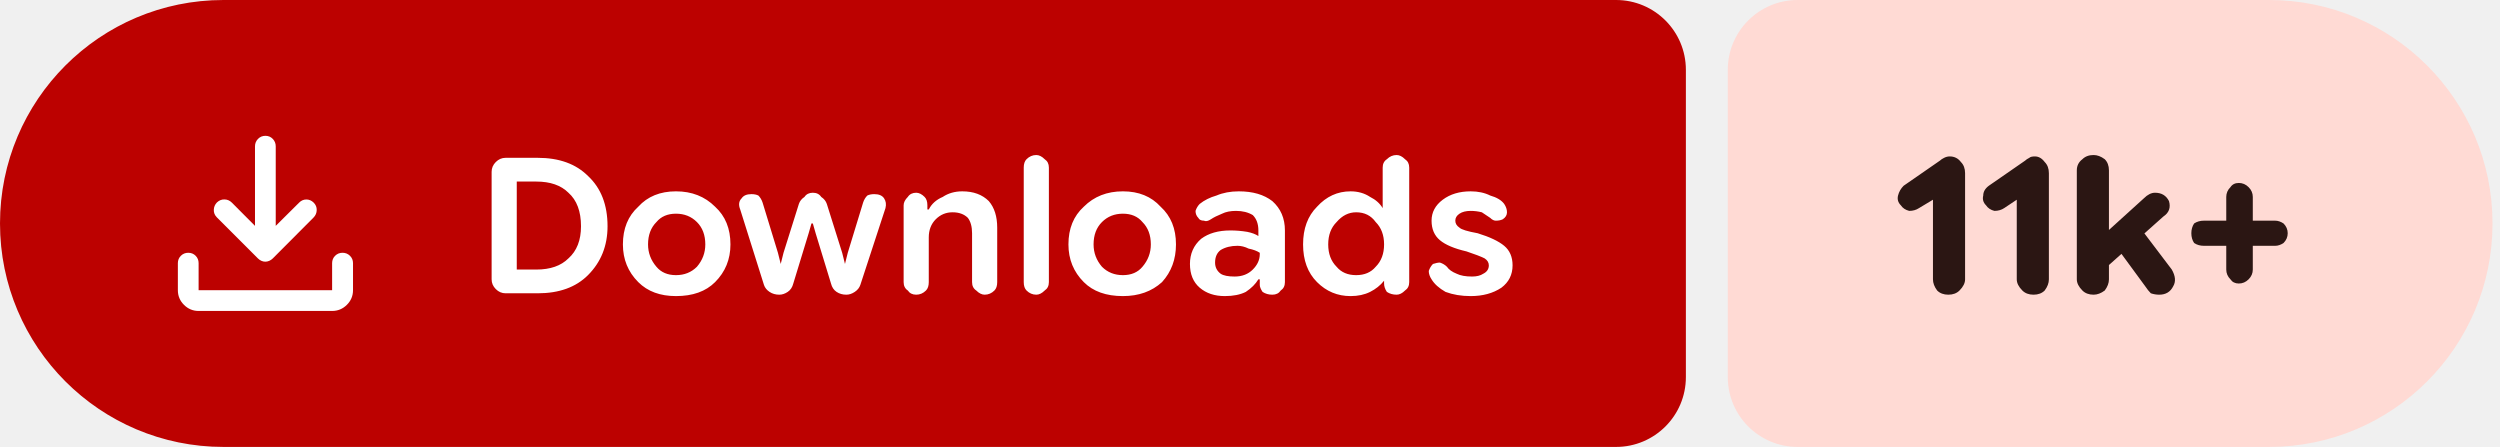
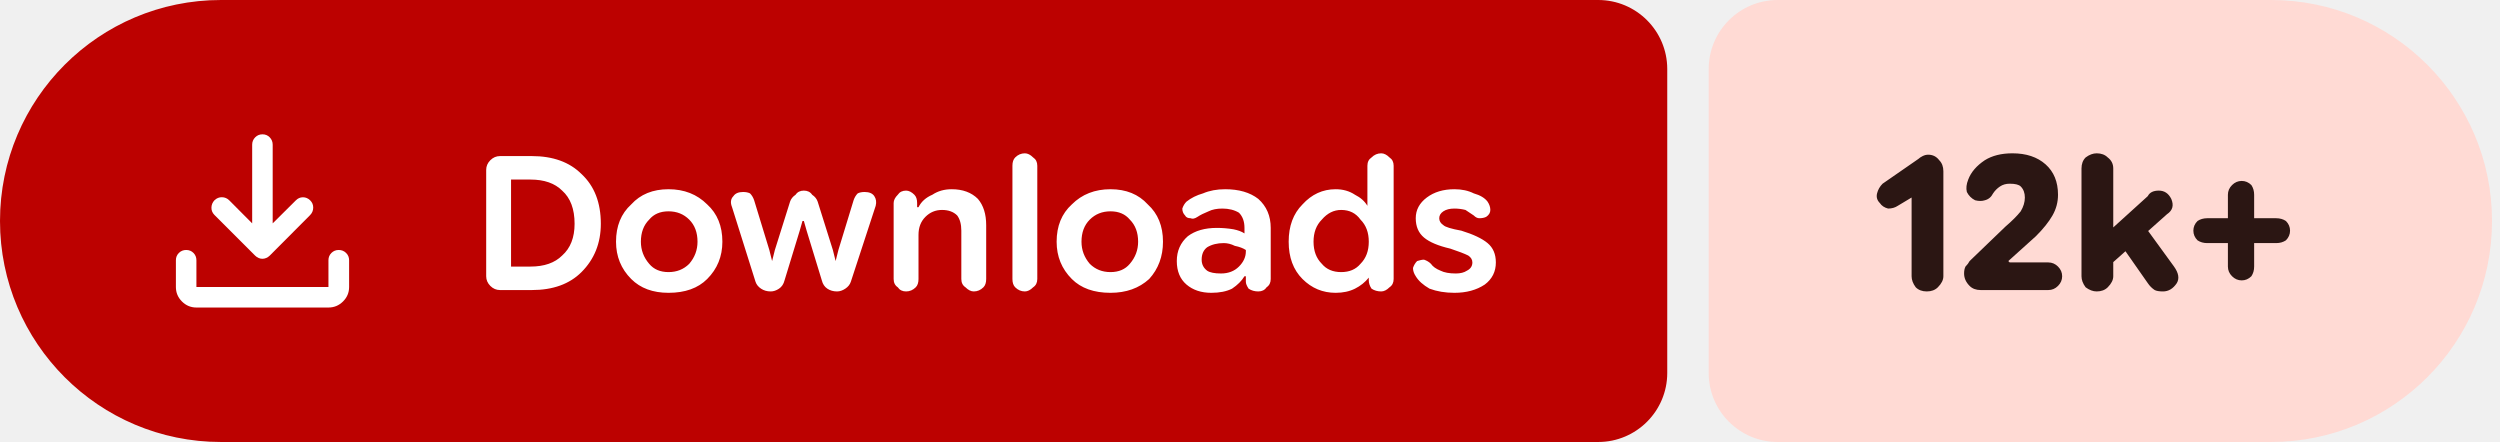
- <svg xmlns="http://www.w3.org/2000/svg" width="179" height="32" viewBox="0 0 179 32" role="img" aria-label="Downloads: 11k+">
+ <svg xmlns="http://www.w3.org/2000/svg" width="181" height="32" viewBox="0 0 181 32" role="img" aria-label="Downloads: 12k+">
  <path fill="#bc0100" d="M16 0H115.709A5 5 0 0 1 120.709 5V27A5 5 0 0 1 115.709 32H16A16 16 0 0 1 0 16V16A16 16 0 0 1 16 0Z" />
-   <path fill="#ffdad4" d="M128.709 0H162.464A16 16 0 0 1 178.464 16V16A16 16 0 0 1 162.464 32H128.709A5 5 0 0 1 123.709 27V5A5 5 0 0 1 128.709 0Z" />
+   <path fill="#ffdad4" d="M128.709 0H164.422A16 16 0 0 1 180.422 16V16A16 16 0 0 1 164.422 32H128.709A5 5 0 0 1 123.709 27V5A5 5 0 0 1 128.709 0Z" />
  <g fill="#ffffff" transform="translate(10.00 7.00) scale(0.01875) translate(-0.0 960.0)">
    <path d="M465.07-337.2q-7.23-3.16-13.42-9.24L294.43-503.65q-11.82-12.1-11.32-28.42t11.93-28.15q12.45-11.91 28.79-11.59 16.34.33 28.17 12.16l88.39 88.82v-303.69q0-16.64 11.5-28.41t28.29-11.77q16.78 0 28.1 11.77 11.33 11.77 11.33 28.41v303.69L609-559.65q11.63-11.83 27.31-11.94 15.69-.11 27.95 11.76 12.13 11.87 11.85 28.51-.28 16.64-12.11 28.67L508.35-346.44q-6.23 6.08-13.64 9.24t-14.91 3.16q-7.5 0-14.73-3.16ZM225.09-145.87q-32.51 0-55.87-23.35-23.35-23.36-23.35-55.87v-103.39q0-16.7 11.5-28.16 11.5-11.45 28.28-11.45t28.11 11.45q11.33 11.46 11.33 28.16v103.39h509.82v-103.39q0-16.7 11.5-28.16 11.51-11.45 28.24-11.45 16.73 0 28.39 11.45 11.66 11.46 11.66 28.16v103.39q0 32.51-23.53 55.87-23.52 23.35-56.26 23.35H225.09Z" />
  </g>
  <path fill="#ffffff" d="m36.2 21q-.4 0-.7-.3q-.3-.3-.3-.7v-7.7q0-.4 .3-.7q.3-.3 .7-.3h2.3q2.3 0 3.6 1.3q1.4 1.3 1.4 3.6q0 2.1-1.4 3.5q-1.3 1.3-3.6 1.3zm.8-1.7h1.4q1.5 0 2.3-.8q.9-.8 .9-2.3q0-1.6-.9-2.4q-.8-.8-2.3-.8h-1.4zm11.4 1.9q-1.7 0-2.7-1q-1.1-1.1-1.1-2.7q0-1.7 1.1-2.7q1-1.1 2.7-1.1q1.7 0 2.8 1.1q1.1 1 1.1 2.7q0 1.6-1.1 2.7q-1 1-2.8 1zm0-1.5q.9 0 1.5-.6q.6-.7 .6-1.6q0-1-.6-1.6q-.6-.6-1.5-.6q-.9 0-1.4 .6q-.6 .6-.6 1.6q0 .9 .6 1.6q.5 .6 1.4 .6zm7.4 1.4q-.4 0-.7-.2q-.3-.2-.4-.5l-1.7-5.4q-.2-.5 .1-.8q.2-.3 .7-.3q.3 0 .5 .1q.2 .2 .3 .5l1.1 3.6l.2 .8h0l.2-.8l1.1-3.5q.1-.3 .4-.5q.2-.3 .6-.3q.4 0 .6 .3q.3 .2 .4 .5l1.1 3.5l.2 .8h0l.2-.8l1.1-3.6q.1-.3 .3-.5q.2-.1 .5-.1q.5 0 .7 .3q.2 .3 .1 .7l-1.8 5.5q-.1 .3-.4 .5q-.3 .2-.6 .2q-.4 0-.7-.2q-.3-.2-.4-.6l-1.1-3.6l-.2-.7h-.1l-.2 .7l-1.1 3.6q-.1 .4-.4 .6q-.3 .2-.6 .2zm8.9-.9v-5.5q0-.3 .3-.6q.2-.3 .6-.3q.3 0 .6 .3q.2 .2 .2 .6v.5l-.2-.2h.3q.3-.6 1-.9q.6-.4 1.4-.4q1.2 0 1.9 .7q.6 .7 .6 1.9v3.9q0 .4-.2 .6q-.3 .3-.7 .3q-.3 0-.6-.3q-.3-.2-.3-.6v-3.5q0-.7-.3-1.1q-.4-.4-1.1-.4q-.7 0-1.2 .5q-.5 .5-.5 1.3v3.2q0 .4-.2 .6q-.3 .3-.7 .3q-.4 0-.6-.3q-.3-.2-.3-.6zm9.5 .9q-.4 0-.7-.3q-.2-.2-.2-.6v-8.2q0-.4 .2-.6q.3-.3 .7-.3q.3 0 .6 .3q.3 .2 .3 .6v8.2q0 .4-.3 .6q-.3 .3-.6 .3zm6.2 .1q-1.8 0-2.8-1q-1.1-1.1-1.1-2.7q0-1.7 1.1-2.7q1.1-1.1 2.8-1.1q1.7 0 2.7 1.1q1.1 1 1.1 2.7q0 1.6-1 2.7q-1.1 1-2.8 1zm0-1.5q.9 0 1.4-.6q.6-.7 .6-1.6q0-1-.6-1.6q-.5-.6-1.4-.6q-.9 0-1.5 .6q-.6 .6-.6 1.6q0 .9 .6 1.6q.6 .6 1.5 .6zm7.3 1.5q-1.1 0-1.8-.6q-.7-.6-.7-1.7q0-1.1 .8-1.8q.8-.6 2.1-.6q.6 0 1.2 .1q.5 .1 .8 .3v-.4q0-.7-.4-1.1q-.5-.3-1.2-.3q-.6 0-1 .2q-.5 .2-.8 .4q-.3 .2-.5 .1q-.3 0-.4-.2q-.2-.2-.2-.5q.1-.3 .3-.5q.5-.4 1.2-.6q.7-.3 1.6-.3q1.5 0 2.4 .7q.9 .8 .9 2.1v3.7q0 .4-.3 .6q-.2 .3-.6 .3q-.4 0-.7-.2q-.2-.3-.2-.5v-.9l.3 .5h-.4q-.3 .5-.9 .9q-.6 .3-1.5 .3zm.7-1.4q.8 0 1.3-.5q.5-.5 .5-1.1v-.1q-.3-.2-.8-.3q-.4-.2-.8-.2q-.7 0-1.2 .3q-.4 .3-.4 .9q0 .5 .4 .8q.3 .2 1 .2zm8.3 1.4q-1.4 0-2.4-1q-1-1-1-2.7q0-1.7 1-2.7q1-1.1 2.4-1.1q.8 0 1.4 .4q.6 .3 .9 .8h0v-2.9q0-.4 .3-.6q.3-.3 .7-.3q.3 0 .6 .3q.3 .2 .3 .6v8.2q0 .4-.3 .6q-.3 .3-.6 .3q-.4 0-.7-.2q-.2-.3-.2-.6v-.5l.2 .3h-.2q-.4 .5-1 .8q-.6 .3-1.4 .3zm.4-1.5q.9 0 1.4-.6q.6-.6 .6-1.6q0-1-.6-1.6q-.5-.7-1.4-.7q-.8 0-1.4 .7q-.6 .6-.6 1.6q0 1 .6 1.6q.5 .6 1.4 .6zm8.2 1.5q-1 0-1.8-.3q-.7-.4-1-.9q-.2-.3-.2-.6q.1-.3 .3-.5q.3-.1 .5-.1q.3 .1 .5 .3q.2 .3 .7 .5q.4 .2 1.1 .2q.5 0 .8-.2q.4-.2 .4-.6q0-.3-.3-.5q-.4-.2-1.3-.5q-1.3-.3-1.9-.8q-.6-.5-.6-1.4q0-.9 .8-1.5q.8-.6 2-.6q.8 0 1.4 .3q.7 .2 1 .6q.2 .3 .2 .6q0 .3-.3 .5q-.2 .1-.5 .1q-.2 0-.4-.2q-.3-.2-.6-.4q-.4-.1-.8-.1q-.5 0-.8 .2q-.3 .2-.3 .5q0 .3 .3 .5q.2 .2 1.3 .4q1.3 .4 1.9 .9q.6 .5 .6 1.4q0 1-.8 1.6q-.9 .6-2.2 .6z" />
-   <path fill="#2b1613" d="m139.5 21.1q-.5 0-.8-.3q-.3-.4-.3-.8v-5.7l-1 .6q-.3 .2-.7 .2q-.4-.1-.6-.4q-.3-.3-.2-.7q.1-.4 .4-.7l2.6-1.8q.1-.1 .3-.2q.2-.1 .4-.1q.5 0 .8 .4q.3 .3 .3 .8v7.6q0 .4-.4 .8q-.3 .3-.8 .3zm6.1 0q-.5 0-.8-.3q-.4-.4-.4-.8v-5.7l-.9 .6q-.3 .2-.7 .2q-.4-.1-.6-.4q-.3-.3-.2-.7q0-.4 .4-.7l2.6-1.8q.1-.1 .3-.2q.1-.1 .4-.1q.4 0 .7 .4q.3 .3 .3 .8v7.6q0 .4-.3 .8q-.3 .3-.8 .3zm4.7-1.5v-2.5l3.2-2.9q.2-.2 .4-.3q.2-.1 .4-.1q.7 0 1 .6q.2 .7-.4 1.1zm-.4 1.5q-.5 0-.8-.3q-.4-.4-.4-.8v-7.8q0-.5 .4-.8q.3-.3 .8-.3q.4 0 .8 .3q.3 .3 .3 .8v7.8q0 .4-.3 .8q-.4 .3-.8 .3zm4.7 0q-.3 0-.6-.1q-.2-.2-.4-.5l-2.2-3l1.6-1.5l2.5 3.3q.4 .7 .1 1.2q-.3 .6-1 .6zm5.7-.8q-.4 0-.6-.3q-.3-.3-.3-.7v-5.2q0-.4 .3-.7q.2-.3 .6-.3q.4 0 .7 .3q.3 .3 .3 .7v5.2q0 .4-.3 .7q-.3 .3-.7 .3zm-2.5-2.7q-.4 0-.7-.2q-.2-.3-.2-.7q0-.4 .2-.7q.3-.2 .7-.2h5.1q.3 0 .6 .2q.3 .3 .3 .7q0 .4-.3 .7q-.3 .2-.6 .2z" />
+   <path fill="#2b1613" d="m139.5 21.1q-.5 0-.8-.3q-.3-.4-.3-.8v-5.7l-1 .6q-.3 .2-.7 .2q-.4-.1-.6-.4q-.3-.3-.2-.7q.1-.4 .4-.7l2.6-1.8q.1-.1 .3-.2q.2-.1 .4-.1q.5 0 .8 .4q.3 .3 .3 .8v7.6q0 .4-.4 .8q-.3 .3-.8 .3zm3.9-.1q-.5 0-.8-.3q-.4-.4-.4-.9q0-.3 .1-.5q.2-.2 .3-.4l2.6-2.5q.7-.6 1.1-1.1q.3-.5 .3-1q0-.5-.3-.8q-.2-.2-.8-.2q-.4 0-.7 .2q-.3 .2-.5 .5q-.2 .4-.6 .5q-.3 .1-.7 0q-.4-.2-.6-.6q-.1-.4 .1-.9q.3-.8 1.2-1.4q.8-.5 2-.5q1.5 0 2.4 .8q.9 .8 .9 2.2q0 .8-.4 1.5q-.4 .7-1.2 1.5l-2 1.8l.1 .1h2.8q.4 0 .7 .3q.3 .3 .3 .7q0 .4-.3 .7q-.3 .3-.7 .3zm8.9-1.4v-2.5l3.2-2.9q.1-.2 .3-.3q.2-.1 .5-.1q.6 0 .9 .6q.3 .7-.3 1.1zm-.5 1.5q-.4 0-.8-.3q-.3-.4-.3-.8v-7.8q0-.5 .3-.8q.4-.3 .8-.3q.5 0 .8 .3q.4 .3 .4 .8v7.8q0 .4-.4 .8q-.3 .3-.8 .3zm4.8 0q-.4 0-.6-.1q-.3-.2-.5-.5l-2.1-3l1.6-1.5l2.4 3.3q.5 .7 .2 1.2q-.4 .6-1 .6zm5.7-.8q-.4 0-.7-.3q-.3-.3-.3-.7v-5.2q0-.4 .3-.7q.3-.3 .7-.3q.4 0 .7 .3q.2 .3 .2 .7v5.2q0 .4-.2 .7q-.3 .3-.7 .3zm-2.5-2.7q-.4 0-.7-.2q-.3-.3-.3-.7q0-.4 .3-.7q.3-.2 .7-.2h5q.4 0 .7 .2q.3 .3 .3 .7q0 .4-.3 .7q-.3 .2-.7 .2z" />
</svg>
